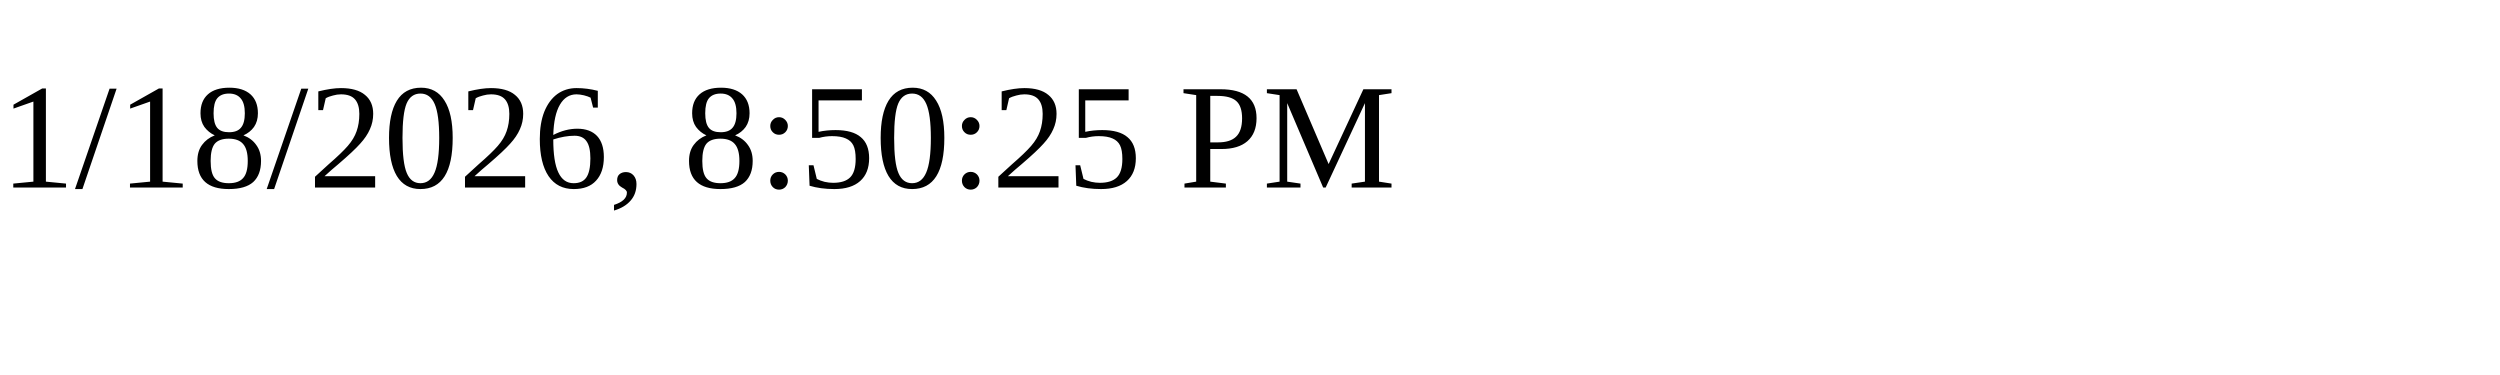
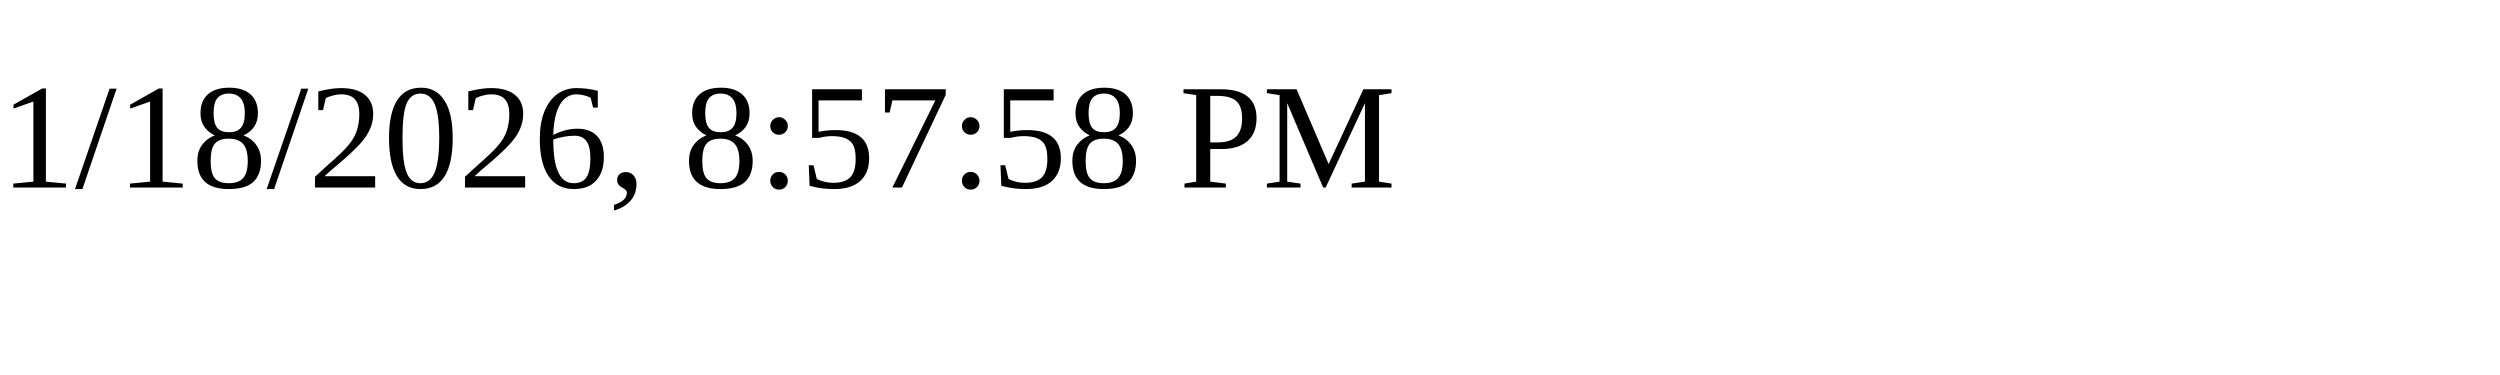
<svg xmlns="http://www.w3.org/2000/svg" height="30" width="200">
-   <text x="0" y="15">1/18/2026, 8:50:25 PM</text>
+   <text x="0" y="15">1/18/2026, 8:57:58 PM</text>
</svg>
